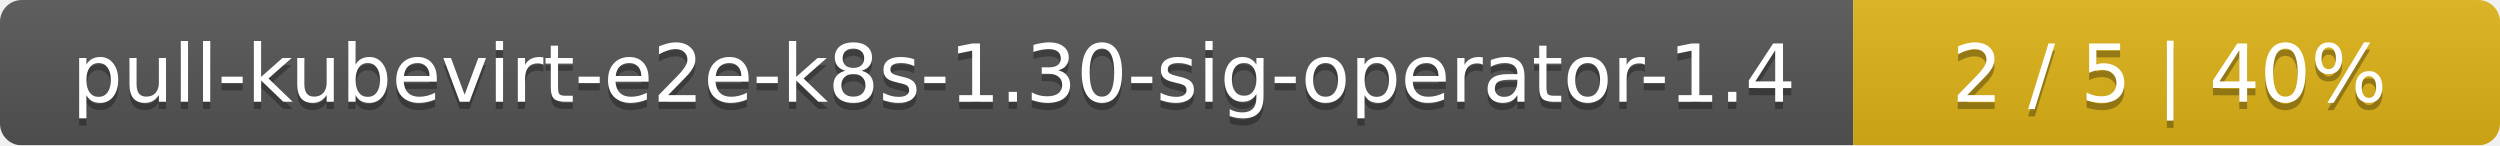
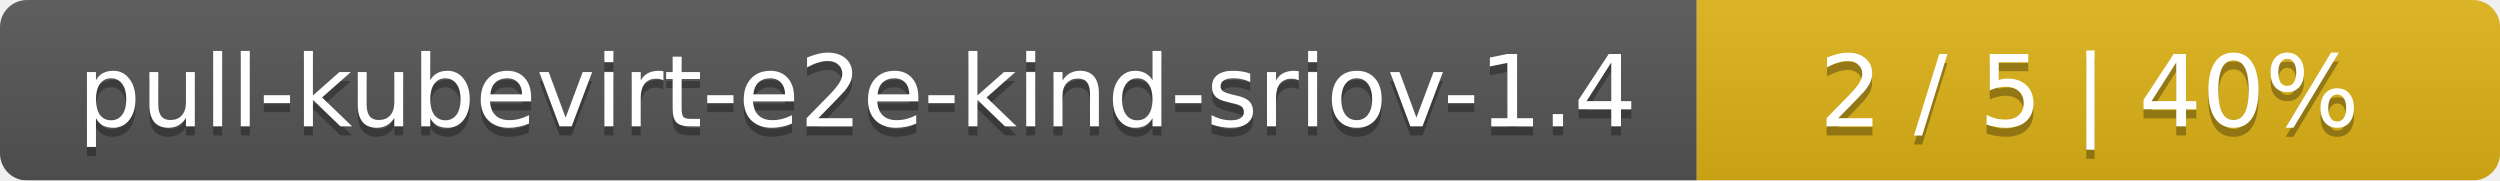
- <svg xmlns="http://www.w3.org/2000/svg" width="344" height="20">
+ <svg xmlns="http://www.w3.org/2000/svg" width="277" height="20">
  <linearGradient id="smooth" x2="0" y2="100%">
    <stop offset="0" stop-color="#bbb" stop-opacity=".1" />
    <stop offset="1" stop-opacity=".1" />
  </linearGradient>
  <mask id="round">
-     <rect width="344" height="20" rx="3" fill="#fff" />
+     <rect width="277" height="20" rx="3" fill="#fff" />
  </mask>
  <g mask="url(#round)">
-     <rect width="255" height="20" fill="#555" />
-     <rect x="255" width="89" height="20" fill="#dfb317" />
-     <rect width="344" height="20" fill="url(#smooth)" />
+     <rect width="188" height="20" fill="#555" />
+     <rect x="188" width="89" height="20" fill="#dfb317" />
+     <rect width="277" height="20" fill="url(#smooth)" />
  </g>
  <g fill="#fff" text-anchor="middle" font-family="DejaVu Sans,Verdana,Geneva,sans-serif" font-size="11">
-     <text x="128.5" y="15" fill="#010101" fill-opacity=".3">pull-kubevirt-e2e-k8s-1.30-sig-operator-1.4</text>
-     <text x="128.5" y="14">pull-kubevirt-e2e-k8s-1.30-sig-operator-1.4</text>
-     <text x="298.5" y="15" fill="#010101" fill-opacity=".3">2 / 5    |    40%</text>
-     <text x="298.5" y="14">2 / 5    |    40%</text>
+     <text x="95" y="15" fill="#010101" fill-opacity=".3">pull-kubevirt-e2e-kind-sriov-1.4</text>
+     <text x="95" y="14">pull-kubevirt-e2e-kind-sriov-1.4</text>
+     <text x="231.5" y="15" fill="#010101" fill-opacity=".3">2 / 5    |    40%</text>
+     <text x="231.5" y="14">2 / 5    |    40%</text>
  </g>
</svg>
